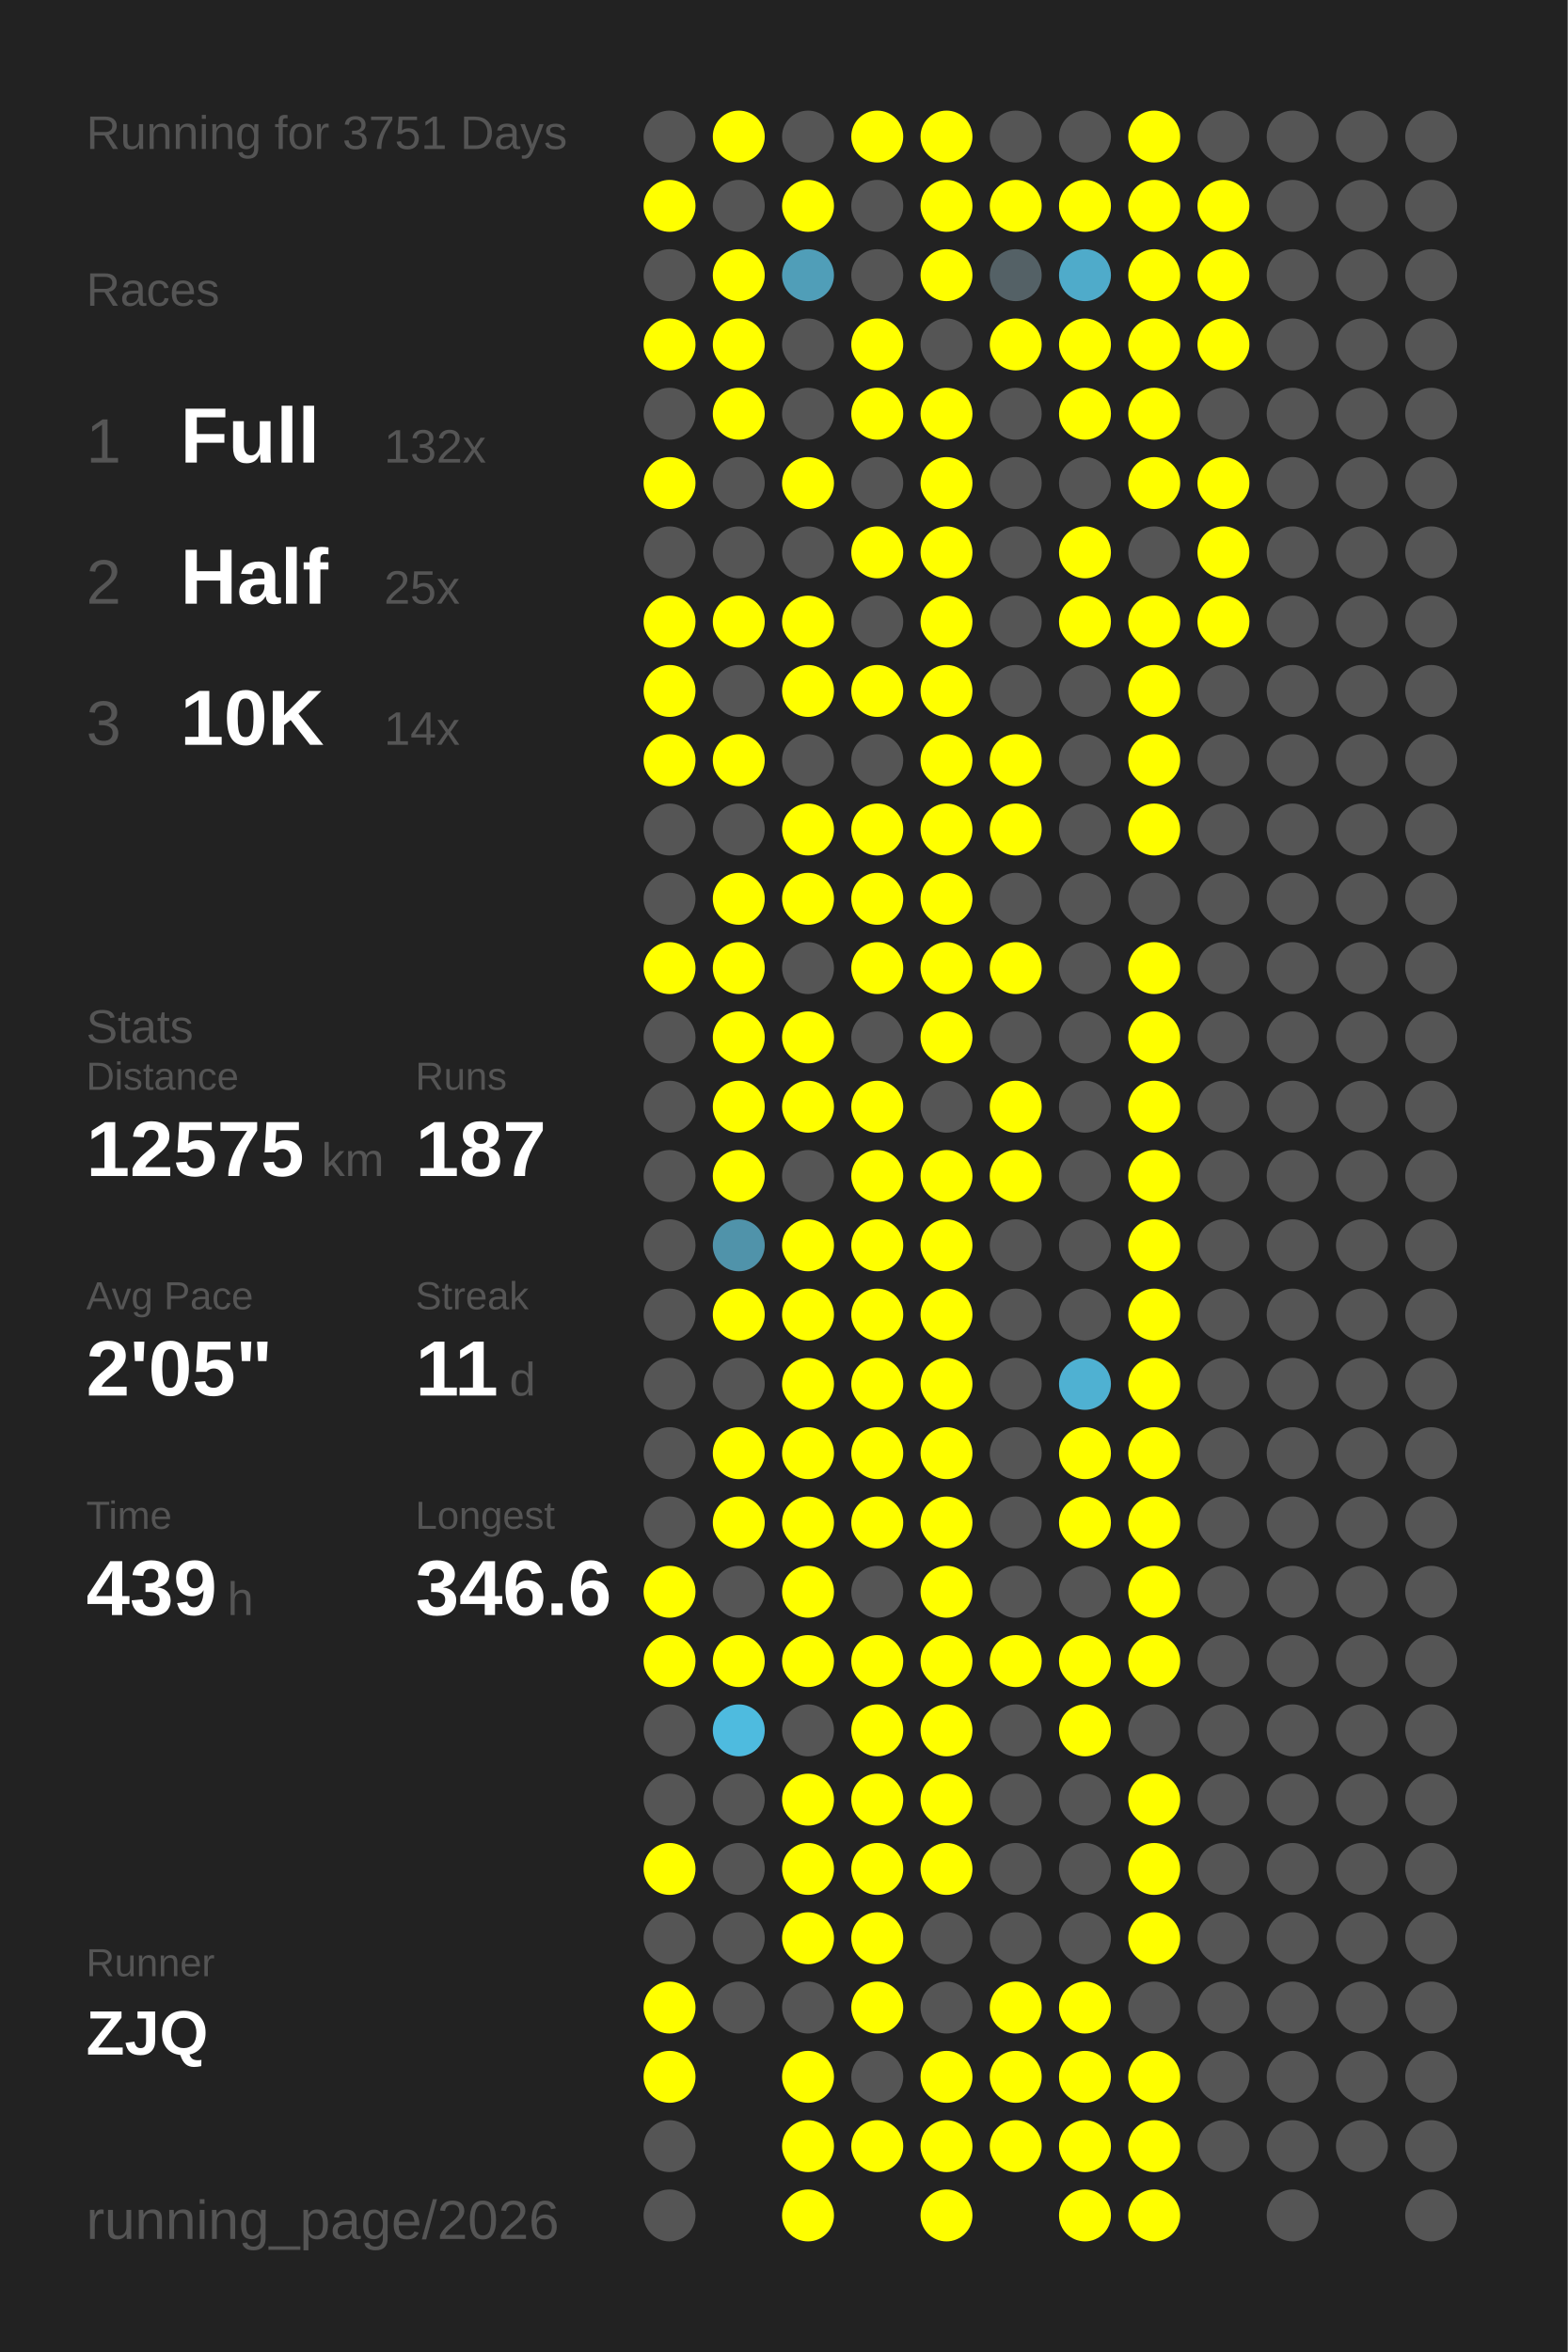
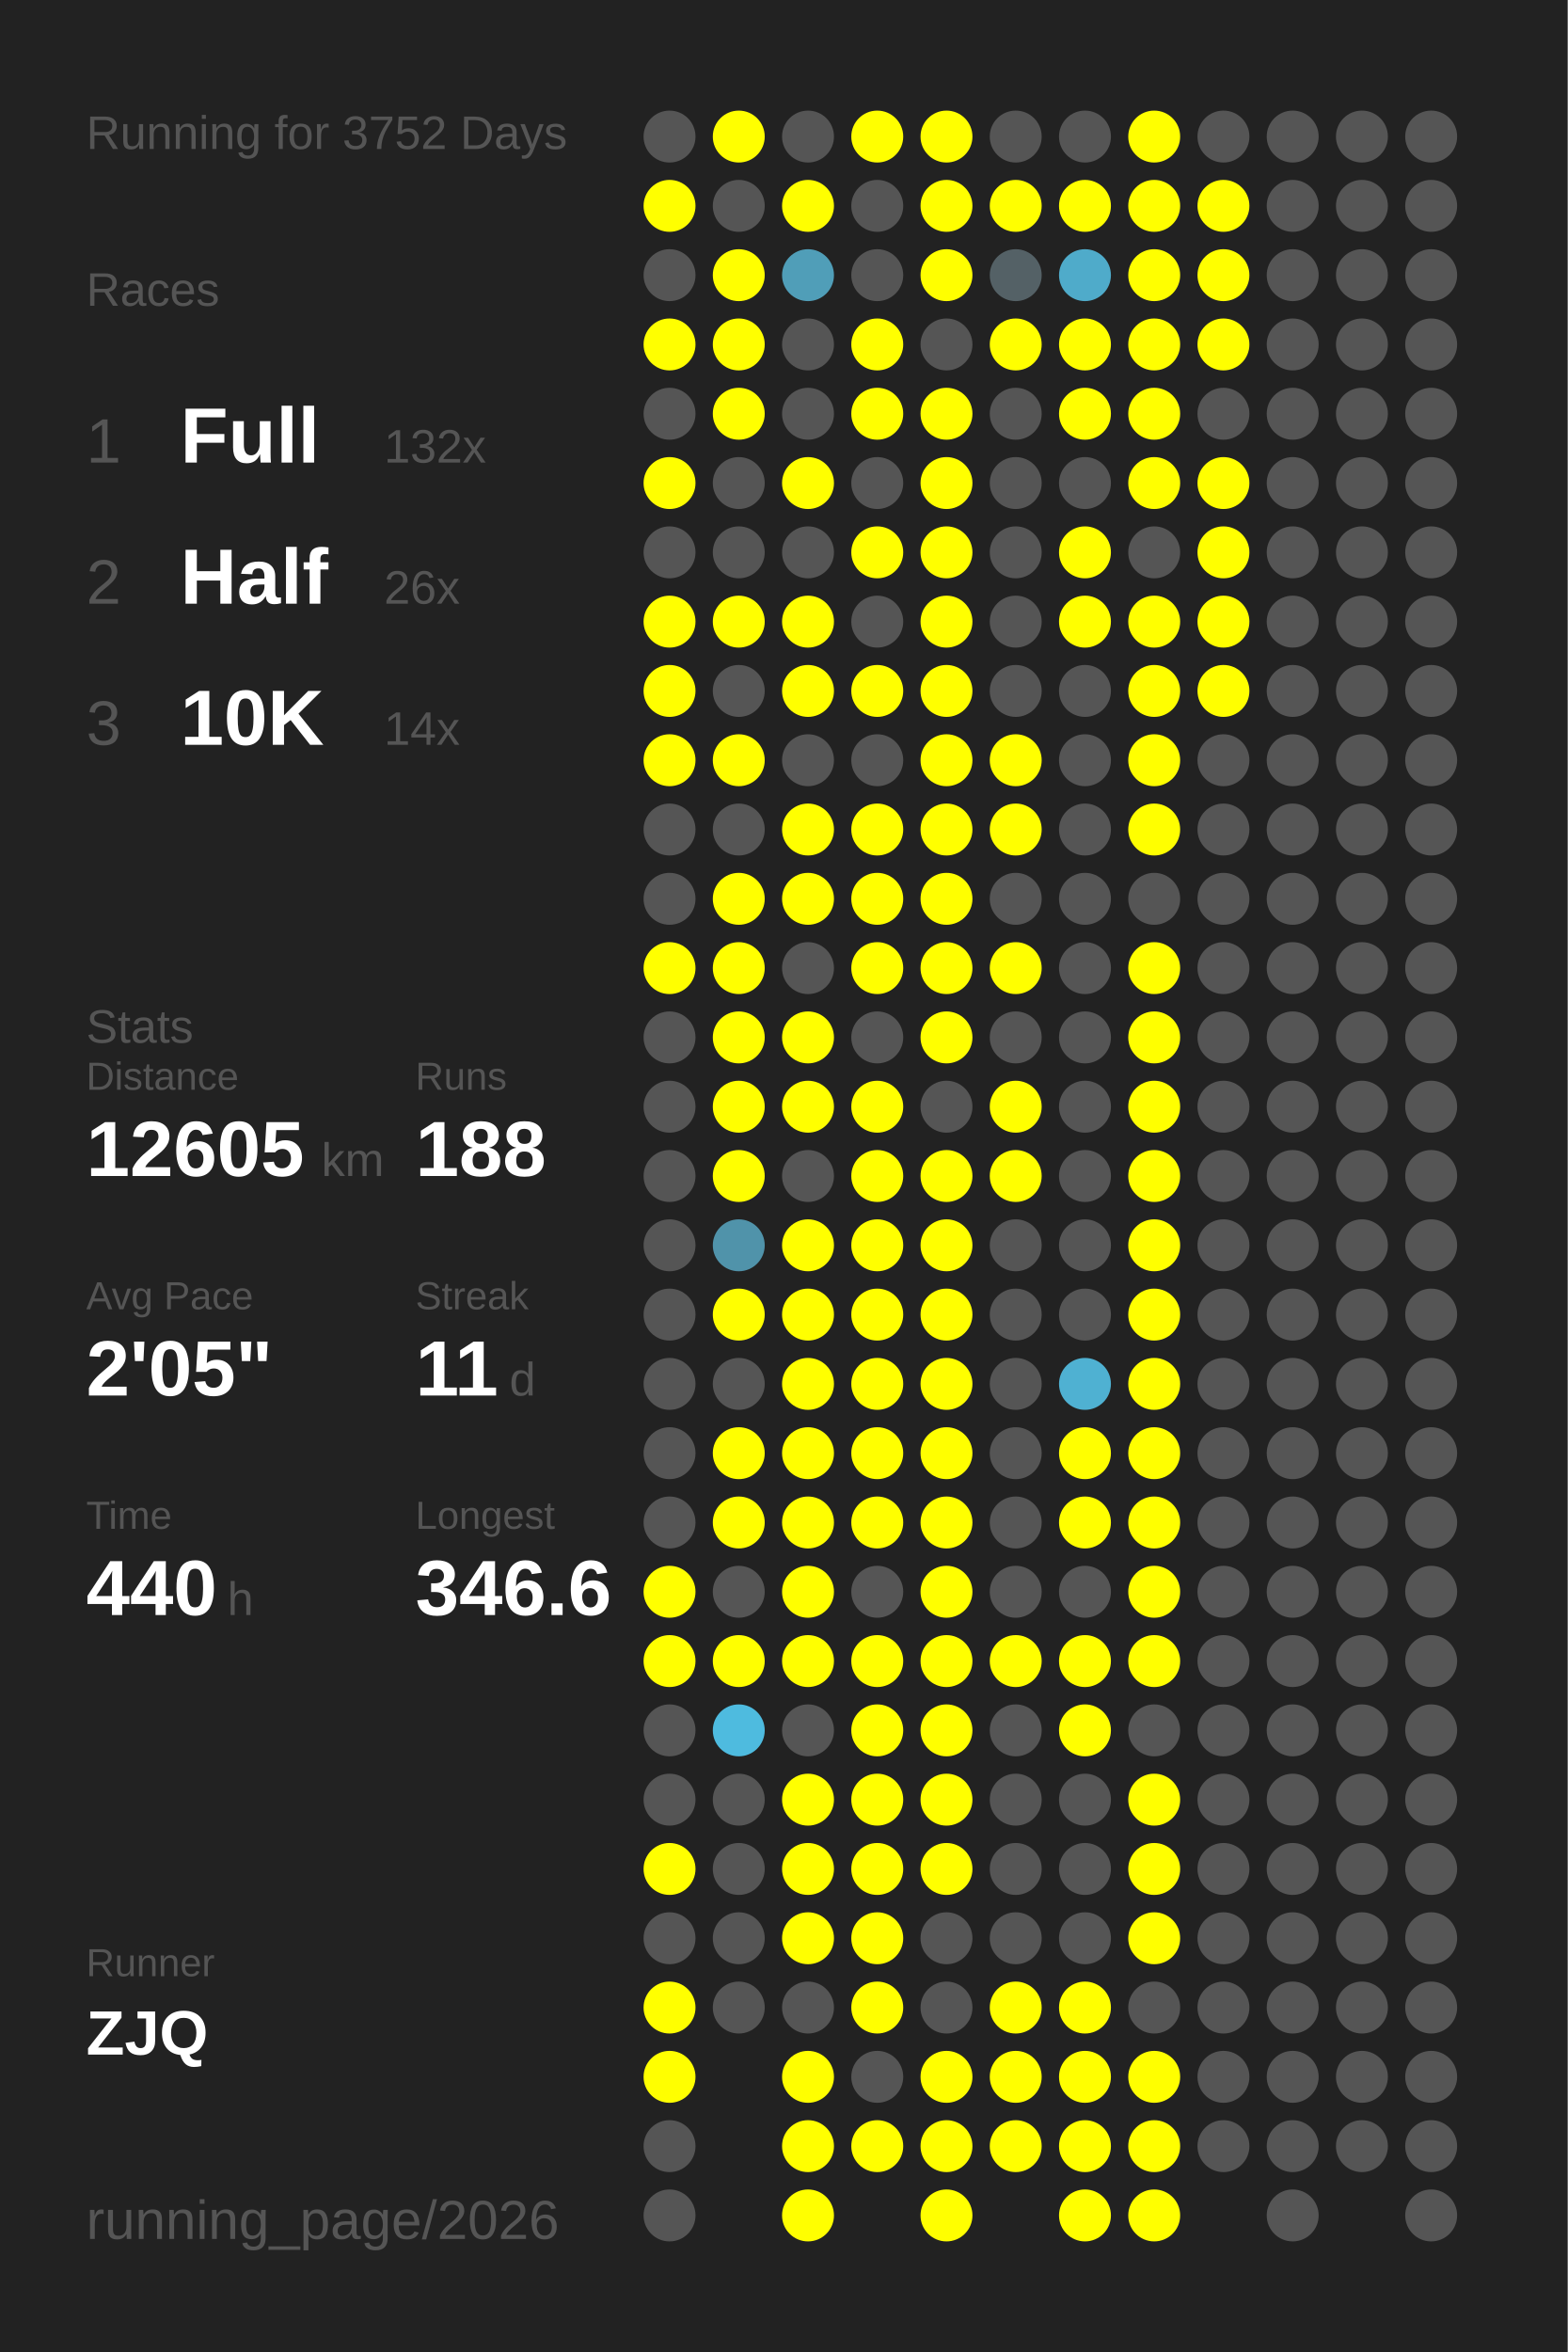
<svg xmlns="http://www.w3.org/2000/svg" baseProfile="full" height="300mm" version="1.1" viewBox="0,0,200,300" width="200mm">
  <defs />
  <rect fill="#222222" height="300" width="200" x="0" y="0" />
-   <text fill="#555555" style="font-size:6px; font-family:Arial;" x="11" y="19">Running for 3751 Days</text>
+   <text fill="#555555" style="font-size:6px; font-family:Arial;" x="11" y="19">Running for 3752 Days</text>
  <text fill="#555555" style="font-size:6px; font-family:Arial;" x="11" y="39">Races</text>
  <text fill="#555555" style="font-size:8px; font-family:Arial;" x="11" y="59">1</text>
  <text fill="#FFFFFF" style="font-size:10px; font-family:Arial; font-weight:bold;" x="23" y="59">Full</text>
  <text fill="#555555" style="font-size:6px; font-family:Arial;" x="49" y="59">132x</text>
  <text fill="#555555" style="font-size:8px; font-family:Arial;" x="11" y="77">2</text>
  <text fill="#FFFFFF" style="font-size:10px; font-family:Arial; font-weight:bold;" x="23" y="77">Half</text>
-   <text fill="#555555" style="font-size:6px; font-family:Arial;" x="49" y="77">25x</text>
+   <text fill="#555555" style="font-size:6px; font-family:Arial;" x="49" y="77">26x</text>
  <text fill="#555555" style="font-size:8px; font-family:Arial;" x="11" y="95">3</text>
  <text fill="#FFFFFF" style="font-size:10px; font-family:Arial; font-weight:bold;" x="23" y="95">10K</text>
  <text fill="#555555" style="font-size:6px; font-family:Arial;" x="49" y="95">14x</text>
  <text fill="#555555" style="font-size:6px; font-family:Arial;" x="11" y="133">Stats</text>
  <text fill="#555555" style="font-size:5px; font-family:Arial;" x="11" y="139">Distance</text>
-   <text fill="#FFFFFF" style="font-size:10px; font-family:Arial; font-weight:bold;" x="11" y="150">12575</text>
+   <text fill="#FFFFFF" style="font-size:10px; font-family:Arial; font-weight:bold;" x="11" y="150">12605</text>
  <text fill="#555555" style="font-size:6px; font-family:Arial;" x="41" y="150">km</text>
  <text fill="#555555" style="font-size:5px; font-family:Arial;" x="53" y="139">Runs</text>
-   <text fill="#FFFFFF" style="font-size:10px; font-family:Arial; font-weight:bold;" x="53" y="150">187</text>
+   <text fill="#FFFFFF" style="font-size:10px; font-family:Arial; font-weight:bold;" x="53" y="150">188</text>
  <text fill="#555555" style="font-size:5px; font-family:Arial;" x="11" y="167">Avg Pace</text>
  <text fill="#FFFFFF" style="font-size:10px; font-family:Arial; font-weight:bold;" x="11" y="178">2'05"</text>
  <text fill="#555555" style="font-size:5px; font-family:Arial;" x="53" y="167">Streak</text>
  <text fill="#FFFFFF" style="font-size:10px; font-family:Arial; font-weight:bold;" x="53" y="178">11</text>
  <text fill="#555555" style="font-size:6px; font-family:Arial;" x="65" y="178">d</text>
  <text fill="#555555" style="font-size:5px; font-family:Arial;" x="11" y="195">Time</text>
-   <text fill="#FFFFFF" style="font-size:10px; font-family:Arial; font-weight:bold;" x="11" y="206">439</text>
+   <text fill="#FFFFFF" style="font-size:10px; font-family:Arial; font-weight:bold;" x="11" y="206">440</text>
  <text fill="#555555" style="font-size:6px; font-family:Arial;" x="29" y="206">h</text>
  <text fill="#555555" style="font-size:5px; font-family:Arial;" x="53" y="195">Longest</text>
  <text fill="#FFFFFF" style="font-size:10px; font-family:Arial; font-weight:bold;" x="53" y="206">346.6</text>
  <text fill="#555555" style="font-size:5px; font-family:Arial;" x="11" y="252.065">Runner</text>
  <text fill="#FFFFFF" style="font-size:8px; font-family:Arial; font-weight:bold;" x="11" y="262.065">ZJQ</text>
  <text fill="#555555" style="font-size:7px; font-family:Arial;" x="11" y="285.581">running_page/2026</text>
  <circle cx="85.417" cy="17.419" fill="#555555" r="3.312" />
  <circle cx="85.417" cy="26.258" fill="#FFFF00" r="3.312" />
  <circle cx="85.417" cy="35.097" fill="#555555" r="3.312" />
  <circle cx="85.417" cy="43.935" fill="#FFFF00" r="3.312" />
  <circle cx="85.417" cy="52.774" fill="#555555" r="3.312" />
  <circle cx="85.417" cy="61.613" fill="#FFFF00" r="3.312" />
  <circle cx="85.417" cy="70.452" fill="#555555" r="3.312" />
  <circle cx="85.417" cy="79.29" fill="#FFFF00" r="3.312" />
  <circle cx="85.417" cy="88.129" fill="#FFFF00" r="3.312" />
  <circle cx="85.417" cy="96.968" fill="#FFFF00" r="3.312" />
  <circle cx="85.417" cy="105.806" fill="#555555" r="3.312" />
  <circle cx="85.417" cy="114.645" fill="#555555" r="3.312" />
  <circle cx="85.417" cy="123.484" fill="#FFFF00" r="3.312" />
  <circle cx="85.417" cy="132.323" fill="#555555" r="3.312" />
  <circle cx="85.417" cy="141.161" fill="#555555" r="3.312" />
  <circle cx="85.417" cy="150" fill="#555555" r="3.312" />
  <circle cx="85.417" cy="158.839" fill="#555555" r="3.312" />
  <circle cx="85.417" cy="167.677" fill="#555555" r="3.312" />
  <circle cx="85.417" cy="176.516" fill="#555555" r="3.312" />
  <circle cx="85.417" cy="185.355" fill="#555555" r="3.312" />
  <circle cx="85.417" cy="194.194" fill="#555555" r="3.312" />
  <circle cx="85.417" cy="203.032" fill="#FFFF00" r="3.312" />
  <circle cx="85.417" cy="211.871" fill="#FFFF00" r="3.312" />
  <circle cx="85.417" cy="220.71" fill="#555555" r="3.312" />
  <circle cx="85.417" cy="229.548" fill="#555555" r="3.312" />
  <circle cx="85.417" cy="238.387" fill="#FFFF00" r="3.312" />
  <circle cx="85.417" cy="247.226" fill="#555555" r="3.312" />
  <circle cx="85.417" cy="256.065" fill="#FFFF00" r="3.312" />
  <circle cx="85.417" cy="264.903" fill="#FFFF00" r="3.312" />
  <circle cx="85.417" cy="273.742" fill="#555555" r="3.312" />
  <circle cx="85.417" cy="282.581" fill="#555555" r="3.312" />
  <circle cx="94.25" cy="17.419" fill="#FFFF00" r="3.312" />
  <circle cx="94.25" cy="26.258" fill="#555555" r="3.312" />
  <circle cx="94.25" cy="35.097" fill="#FFFF00" r="3.312" />
  <circle cx="94.25" cy="43.935" fill="#FFFF00" r="3.312" />
  <circle cx="94.25" cy="52.774" fill="#FFFF00" r="3.312" />
  <circle cx="94.25" cy="61.613" fill="#555555" r="3.312" />
  <circle cx="94.25" cy="70.452" fill="#555555" r="3.312" />
  <circle cx="94.25" cy="79.29" fill="#FFFF00" r="3.312" />
  <circle cx="94.25" cy="88.129" fill="#555555" r="3.312" />
  <circle cx="94.25" cy="96.968" fill="#FFFF00" r="3.312" />
  <circle cx="94.25" cy="105.806" fill="#555555" r="3.312" />
  <circle cx="94.25" cy="114.645" fill="#FFFF00" r="3.312" />
  <circle cx="94.25" cy="123.484" fill="#FFFF00" r="3.312" />
  <circle cx="94.25" cy="132.323" fill="#FFFF00" r="3.312" />
  <circle cx="94.25" cy="141.161" fill="#FFFF00" r="3.312" />
  <circle cx="94.25" cy="150" fill="#FFFF00" r="3.312" />
  <circle cx="94.25" cy="158.839" fill="#5093aa" r="3.312" />
  <circle cx="94.25" cy="167.677" fill="#FFFF00" r="3.312" />
  <circle cx="94.25" cy="176.516" fill="#555555" r="3.312" />
  <circle cx="94.25" cy="185.355" fill="#FFFF00" r="3.312" />
  <circle cx="94.25" cy="194.194" fill="#FFFF00" r="3.312" />
  <circle cx="94.25" cy="203.032" fill="#555555" r="3.312" />
  <circle cx="94.25" cy="211.871" fill="#FFFF00" r="3.312" />
  <circle cx="94.25" cy="220.71" fill="#4ebbdf" r="3.312" />
  <circle cx="94.25" cy="229.548" fill="#555555" r="3.312" />
  <circle cx="94.25" cy="238.387" fill="#555555" r="3.312" />
  <circle cx="94.25" cy="247.226" fill="#555555" r="3.312" />
  <circle cx="94.25" cy="256.065" fill="#555555" r="3.312" />
  <circle cx="103.083" cy="17.419" fill="#555555" r="3.312" />
  <circle cx="103.083" cy="26.258" fill="#FFFF00" r="3.312" />
  <circle cx="103.083" cy="35.097" fill="#509eb8" r="3.312" />
  <circle cx="103.083" cy="43.935" fill="#555555" r="3.312" />
  <circle cx="103.083" cy="52.774" fill="#555555" r="3.312" />
  <circle cx="103.083" cy="61.613" fill="#FFFF00" r="3.312" />
  <circle cx="103.083" cy="70.452" fill="#555555" r="3.312" />
  <circle cx="103.083" cy="79.29" fill="#FFFF00" r="3.312" />
  <circle cx="103.083" cy="88.129" fill="#FFFF00" r="3.312" />
  <circle cx="103.083" cy="96.968" fill="#555555" r="3.312" />
  <circle cx="103.083" cy="105.806" fill="#FFFF00" r="3.312" />
  <circle cx="103.083" cy="114.645" fill="#FFFF00" r="3.312" />
  <circle cx="103.083" cy="123.484" fill="#555555" r="3.312" />
  <circle cx="103.083" cy="132.323" fill="#FFFF00" r="3.312" />
  <circle cx="103.083" cy="141.161" fill="#FFFF00" r="3.312" />
  <circle cx="103.083" cy="150" fill="#555555" r="3.312" />
  <circle cx="103.083" cy="158.839" fill="#FFFF00" r="3.312" />
  <circle cx="103.083" cy="167.677" fill="#FFFF00" r="3.312" />
  <circle cx="103.083" cy="176.516" fill="#FFFF00" r="3.312" />
  <circle cx="103.083" cy="185.355" fill="#FFFF00" r="3.312" />
  <circle cx="103.083" cy="194.194" fill="#FFFF00" r="3.312" />
  <circle cx="103.083" cy="203.032" fill="#FFFF00" r="3.312" />
  <circle cx="103.083" cy="211.871" fill="#FFFF00" r="3.312" />
  <circle cx="103.083" cy="220.71" fill="#555555" r="3.312" />
  <circle cx="103.083" cy="229.548" fill="#FFFF00" r="3.312" />
  <circle cx="103.083" cy="238.387" fill="#FFFF00" r="3.312" />
  <circle cx="103.083" cy="247.226" fill="#FFFF00" r="3.312" />
  <circle cx="103.083" cy="256.065" fill="#555555" r="3.312" />
  <circle cx="103.083" cy="264.903" fill="#FFFF00" r="3.312" />
  <circle cx="103.083" cy="273.742" fill="#FFFF00" r="3.312" />
  <circle cx="103.083" cy="282.581" fill="#FFFF00" r="3.312" />
  <circle cx="111.917" cy="17.419" fill="#FFFF00" r="3.312" />
  <circle cx="111.917" cy="26.258" fill="#555555" r="3.312" />
  <circle cx="111.917" cy="35.097" fill="#555555" r="3.312" />
  <circle cx="111.917" cy="43.935" fill="#FFFF00" r="3.312" />
  <circle cx="111.917" cy="52.774" fill="#FFFF00" r="3.312" />
  <circle cx="111.917" cy="61.613" fill="#555555" r="3.312" />
  <circle cx="111.917" cy="70.452" fill="#FFFF00" r="3.312" />
  <circle cx="111.917" cy="79.29" fill="#555555" r="3.312" />
  <circle cx="111.917" cy="88.129" fill="#FFFF00" r="3.312" />
  <circle cx="111.917" cy="96.968" fill="#555555" r="3.312" />
  <circle cx="111.917" cy="105.806" fill="#FFFF00" r="3.312" />
  <circle cx="111.917" cy="114.645" fill="#FFFF00" r="3.312" />
  <circle cx="111.917" cy="123.484" fill="#FFFF00" r="3.312" />
  <circle cx="111.917" cy="132.323" fill="#555555" r="3.312" />
  <circle cx="111.917" cy="141.161" fill="#FFFF00" r="3.312" />
  <circle cx="111.917" cy="150" fill="#FFFF00" r="3.312" />
  <circle cx="111.917" cy="158.839" fill="#FFFF00" r="3.312" />
  <circle cx="111.917" cy="167.677" fill="#FFFF00" r="3.312" />
  <circle cx="111.917" cy="176.516" fill="#FFFF00" r="3.312" />
  <circle cx="111.917" cy="185.355" fill="#FFFF00" r="3.312" />
  <circle cx="111.917" cy="194.194" fill="#FFFF00" r="3.312" />
  <circle cx="111.917" cy="203.032" fill="#555555" r="3.312" />
  <circle cx="111.917" cy="211.871" fill="#FFFF00" r="3.312" />
  <circle cx="111.917" cy="220.71" fill="#FFFF00" r="3.312" />
  <circle cx="111.917" cy="229.548" fill="#FFFF00" r="3.312" />
  <circle cx="111.917" cy="238.387" fill="#FFFF00" r="3.312" />
  <circle cx="111.917" cy="247.226" fill="#FFFF00" r="3.312" />
  <circle cx="111.917" cy="256.065" fill="#FFFF00" r="3.312" />
  <circle cx="111.917" cy="264.903" fill="#555555" r="3.312" />
  <circle cx="111.917" cy="273.742" fill="#FFFF00" r="3.312" />
  <circle cx="120.75" cy="17.419" fill="#FFFF00" r="3.312" />
  <circle cx="120.75" cy="26.258" fill="#FFFF00" r="3.312" />
  <circle cx="120.75" cy="35.097" fill="#FFFF00" r="3.312" />
  <circle cx="120.75" cy="43.935" fill="#555555" r="3.312" />
  <circle cx="120.75" cy="52.774" fill="#FFFF00" r="3.312" />
  <circle cx="120.75" cy="61.613" fill="#FFFF00" r="3.312" />
  <circle cx="120.75" cy="70.452" fill="#FFFF00" r="3.312" />
  <circle cx="120.75" cy="79.29" fill="#FFFF00" r="3.312" />
  <circle cx="120.75" cy="88.129" fill="#FFFF00" r="3.312" />
  <circle cx="120.75" cy="96.968" fill="#FFFF00" r="3.312" />
  <circle cx="120.75" cy="105.806" fill="#FFFF00" r="3.312" />
  <circle cx="120.75" cy="114.645" fill="#FFFF00" r="3.312" />
  <circle cx="120.75" cy="123.484" fill="#FFFF00" r="3.312" />
  <circle cx="120.75" cy="132.323" fill="#FFFF00" r="3.312" />
  <circle cx="120.75" cy="141.161" fill="#555555" r="3.312" />
  <circle cx="120.75" cy="150" fill="#FFFF00" r="3.312" />
  <circle cx="120.75" cy="158.839" fill="#FFFF00" r="3.312" />
  <circle cx="120.75" cy="167.677" fill="#FFFF00" r="3.312" />
  <circle cx="120.75" cy="176.516" fill="#FFFF00" r="3.312" />
  <circle cx="120.75" cy="185.355" fill="#FFFF00" r="3.312" />
  <circle cx="120.75" cy="194.194" fill="#FFFF00" r="3.312" />
  <circle cx="120.75" cy="203.032" fill="#FFFF00" r="3.312" />
  <circle cx="120.75" cy="211.871" fill="#FFFF00" r="3.312" />
  <circle cx="120.75" cy="220.71" fill="#FFFF00" r="3.312" />
  <circle cx="120.75" cy="229.548" fill="#FFFF00" r="3.312" />
  <circle cx="120.75" cy="238.387" fill="#FFFF00" r="3.312" />
  <circle cx="120.75" cy="247.226" fill="#555555" r="3.312" />
  <circle cx="120.75" cy="256.065" fill="#555555" r="3.312" />
  <circle cx="120.75" cy="264.903" fill="#FFFF00" r="3.312" />
  <circle cx="120.75" cy="273.742" fill="#FFFF00" r="3.312" />
  <circle cx="120.75" cy="282.581" fill="#FFFF00" r="3.312" />
  <circle cx="129.583" cy="17.419" fill="#555555" r="3.312" />
  <circle cx="129.583" cy="26.258" fill="#FFFF00" r="3.312" />
  <circle cx="129.583" cy="35.097" fill="#546166" r="3.312" />
  <circle cx="129.583" cy="43.935" fill="#FFFF00" r="3.312" />
  <circle cx="129.583" cy="52.774" fill="#555555" r="3.312" />
  <circle cx="129.583" cy="61.613" fill="#555555" r="3.312" />
  <circle cx="129.583" cy="70.452" fill="#555555" r="3.312" />
  <circle cx="129.583" cy="79.29" fill="#555555" r="3.312" />
  <circle cx="129.583" cy="88.129" fill="#555555" r="3.312" />
  <circle cx="129.583" cy="96.968" fill="#FFFF00" r="3.312" />
  <circle cx="129.583" cy="105.806" fill="#FFFF00" r="3.312" />
  <circle cx="129.583" cy="114.645" fill="#555555" r="3.312" />
  <circle cx="129.583" cy="123.484" fill="#FFFF00" r="3.312" />
  <circle cx="129.583" cy="132.323" fill="#555555" r="3.312" />
  <circle cx="129.583" cy="141.161" fill="#FFFF00" r="3.312" />
  <circle cx="129.583" cy="150" fill="#FFFF00" r="3.312" />
  <circle cx="129.583" cy="158.839" fill="#555555" r="3.312" />
  <circle cx="129.583" cy="167.677" fill="#555555" r="3.312" />
  <circle cx="129.583" cy="176.516" fill="#555555" r="3.312" />
  <circle cx="129.583" cy="185.355" fill="#555555" r="3.312" />
  <circle cx="129.583" cy="194.194" fill="#555555" r="3.312" />
  <circle cx="129.583" cy="203.032" fill="#555555" r="3.312" />
  <circle cx="129.583" cy="211.871" fill="#FFFF00" r="3.312" />
  <circle cx="129.583" cy="220.71" fill="#555555" r="3.312" />
  <circle cx="129.583" cy="229.548" fill="#555555" r="3.312" />
  <circle cx="129.583" cy="238.387" fill="#555555" r="3.312" />
  <circle cx="129.583" cy="247.226" fill="#555555" r="3.312" />
  <circle cx="129.583" cy="256.065" fill="#FFFF00" r="3.312" />
  <circle cx="129.583" cy="264.903" fill="#FFFF00" r="3.312" />
  <circle cx="129.583" cy="273.742" fill="#FFFF00" r="3.312" />
  <circle cx="138.417" cy="17.419" fill="#555555" r="3.312" />
  <circle cx="138.417" cy="26.258" fill="#FFFF00" r="3.312" />
  <circle cx="138.417" cy="35.097" fill="#4fabca" r="3.312" />
  <circle cx="138.417" cy="43.935" fill="#FFFF00" r="3.312" />
  <circle cx="138.417" cy="52.774" fill="#FFFF00" r="3.312" />
  <circle cx="138.417" cy="61.613" fill="#555555" r="3.312" />
  <circle cx="138.417" cy="70.452" fill="#FFFF00" r="3.312" />
  <circle cx="138.417" cy="79.29" fill="#FFFF00" r="3.312" />
  <circle cx="138.417" cy="88.129" fill="#555555" r="3.312" />
  <circle cx="138.417" cy="96.968" fill="#555555" r="3.312" />
  <circle cx="138.417" cy="105.806" fill="#555555" r="3.312" />
  <circle cx="138.417" cy="114.645" fill="#555555" r="3.312" />
  <circle cx="138.417" cy="123.484" fill="#555555" r="3.312" />
  <circle cx="138.417" cy="132.323" fill="#555555" r="3.312" />
  <circle cx="138.417" cy="141.161" fill="#555555" r="3.312" />
  <circle cx="138.417" cy="150" fill="#555555" r="3.312" />
  <circle cx="138.417" cy="158.839" fill="#555555" r="3.312" />
  <circle cx="138.417" cy="167.677" fill="#555555" r="3.312" />
  <circle cx="138.417" cy="176.516" fill="#4fb1d2" r="3.312" />
  <circle cx="138.417" cy="185.355" fill="#FFFF00" r="3.312" />
  <circle cx="138.417" cy="194.194" fill="#FFFF00" r="3.312" />
  <circle cx="138.417" cy="203.032" fill="#555555" r="3.312" />
  <circle cx="138.417" cy="211.871" fill="#FFFF00" r="3.312" />
  <circle cx="138.417" cy="220.71" fill="#FFFF00" r="3.312" />
  <circle cx="138.417" cy="229.548" fill="#555555" r="3.312" />
  <circle cx="138.417" cy="238.387" fill="#555555" r="3.312" />
  <circle cx="138.417" cy="247.226" fill="#555555" r="3.312" />
  <circle cx="138.417" cy="256.065" fill="#FFFF00" r="3.312" />
  <circle cx="138.417" cy="264.903" fill="#FFFF00" r="3.312" />
  <circle cx="138.417" cy="273.742" fill="#FFFF00" r="3.312" />
  <circle cx="138.417" cy="282.581" fill="#FFFF00" r="3.312" />
  <circle cx="147.25" cy="17.419" fill="#FFFF00" r="3.312" />
  <circle cx="147.25" cy="26.258" fill="#FFFF00" r="3.312" />
  <circle cx="147.25" cy="35.097" fill="#FFFF00" r="3.312" />
  <circle cx="147.25" cy="43.935" fill="#FFFF00" r="3.312" />
  <circle cx="147.25" cy="52.774" fill="#FFFF00" r="3.312" />
  <circle cx="147.25" cy="61.613" fill="#FFFF00" r="3.312" />
  <circle cx="147.25" cy="70.452" fill="#555555" r="3.312" />
  <circle cx="147.25" cy="79.29" fill="#FFFF00" r="3.312" />
  <circle cx="147.25" cy="88.129" fill="#FFFF00" r="3.312" />
  <circle cx="147.25" cy="96.968" fill="#FFFF00" r="3.312" />
  <circle cx="147.25" cy="105.806" fill="#FFFF00" r="3.312" />
  <circle cx="147.25" cy="114.645" fill="#555555" r="3.312" />
  <circle cx="147.25" cy="123.484" fill="#FFFF00" r="3.312" />
  <circle cx="147.25" cy="132.323" fill="#FFFF00" r="3.312" />
  <circle cx="147.25" cy="141.161" fill="#FFFF00" r="3.312" />
  <circle cx="147.25" cy="150" fill="#FFFF00" r="3.312" />
  <circle cx="147.25" cy="158.839" fill="#FFFF00" r="3.312" />
  <circle cx="147.25" cy="167.677" fill="#FFFF00" r="3.312" />
  <circle cx="147.25" cy="176.516" fill="#FFFF00" r="3.312" />
  <circle cx="147.25" cy="185.355" fill="#FFFF00" r="3.312" />
  <circle cx="147.25" cy="194.194" fill="#FFFF00" r="3.312" />
  <circle cx="147.25" cy="203.032" fill="#FFFF00" r="3.312" />
  <circle cx="147.25" cy="211.871" fill="#FFFF00" r="3.312" />
  <circle cx="147.25" cy="220.71" fill="#555555" r="3.312" />
  <circle cx="147.25" cy="229.548" fill="#FFFF00" r="3.312" />
  <circle cx="147.25" cy="238.387" fill="#FFFF00" r="3.312" />
  <circle cx="147.25" cy="247.226" fill="#FFFF00" r="3.312" />
  <circle cx="147.25" cy="256.065" fill="#555555" r="3.312" />
  <circle cx="147.25" cy="264.903" fill="#FFFF00" r="3.312" />
  <circle cx="147.25" cy="273.742" fill="#FFFF00" r="3.312" />
  <circle cx="147.25" cy="282.581" fill="#FFFF00" r="3.312" />
  <circle cx="156.083" cy="17.419" fill="#555555" r="3.312" />
  <circle cx="156.083" cy="26.258" fill="#FFFF00" r="3.312" />
  <circle cx="156.083" cy="35.097" fill="#FFFF00" r="3.312" />
  <circle cx="156.083" cy="43.935" fill="#FFFF00" r="3.312" />
  <circle cx="156.083" cy="52.774" fill="#555555" r="3.312" />
  <circle cx="156.083" cy="61.613" fill="#FFFF00" r="3.312" />
  <circle cx="156.083" cy="70.452" fill="#FFFF00" r="3.312" />
  <circle cx="156.083" cy="79.29" fill="#FFFF00" r="3.312" />
-   <circle cx="156.083" cy="88.129" fill="#555555" r="3.312" />
+   <circle cx="156.083" cy="88.129" fill="#FFFF00" r="3.312" />
  <circle cx="156.083" cy="96.968" fill="#555555" r="3.312" />
  <circle cx="156.083" cy="105.806" fill="#555555" r="3.312" />
  <circle cx="156.083" cy="114.645" fill="#555555" r="3.312" />
  <circle cx="156.083" cy="123.484" fill="#555555" r="3.312" />
  <circle cx="156.083" cy="132.323" fill="#555555" r="3.312" />
  <circle cx="156.083" cy="141.161" fill="#555555" r="3.312" />
  <circle cx="156.083" cy="150" fill="#555555" r="3.312" />
  <circle cx="156.083" cy="158.839" fill="#555555" r="3.312" />
  <circle cx="156.083" cy="167.677" fill="#555555" r="3.312" />
  <circle cx="156.083" cy="176.516" fill="#555555" r="3.312" />
  <circle cx="156.083" cy="185.355" fill="#555555" r="3.312" />
  <circle cx="156.083" cy="194.194" fill="#555555" r="3.312" />
  <circle cx="156.083" cy="203.032" fill="#555555" r="3.312" />
  <circle cx="156.083" cy="211.871" fill="#555555" r="3.312" />
  <circle cx="156.083" cy="220.71" fill="#555555" r="3.312" />
  <circle cx="156.083" cy="229.548" fill="#555555" r="3.312" />
  <circle cx="156.083" cy="238.387" fill="#555555" r="3.312" />
  <circle cx="156.083" cy="247.226" fill="#555555" r="3.312" />
  <circle cx="156.083" cy="256.065" fill="#555555" r="3.312" />
  <circle cx="156.083" cy="264.903" fill="#555555" r="3.312" />
  <circle cx="156.083" cy="273.742" fill="#555555" r="3.312" />
  <circle cx="164.917" cy="17.419" fill="#555555" r="3.312" />
  <circle cx="164.917" cy="26.258" fill="#555555" r="3.312" />
  <circle cx="164.917" cy="35.097" fill="#555555" r="3.312" />
  <circle cx="164.917" cy="43.935" fill="#555555" r="3.312" />
  <circle cx="164.917" cy="52.774" fill="#555555" r="3.312" />
  <circle cx="164.917" cy="61.613" fill="#555555" r="3.312" />
  <circle cx="164.917" cy="70.452" fill="#555555" r="3.312" />
  <circle cx="164.917" cy="79.29" fill="#555555" r="3.312" />
  <circle cx="164.917" cy="88.129" fill="#555555" r="3.312" />
  <circle cx="164.917" cy="96.968" fill="#555555" r="3.312" />
  <circle cx="164.917" cy="105.806" fill="#555555" r="3.312" />
  <circle cx="164.917" cy="114.645" fill="#555555" r="3.312" />
  <circle cx="164.917" cy="123.484" fill="#555555" r="3.312" />
  <circle cx="164.917" cy="132.323" fill="#555555" r="3.312" />
  <circle cx="164.917" cy="141.161" fill="#555555" r="3.312" />
  <circle cx="164.917" cy="150" fill="#555555" r="3.312" />
  <circle cx="164.917" cy="158.839" fill="#555555" r="3.312" />
  <circle cx="164.917" cy="167.677" fill="#555555" r="3.312" />
  <circle cx="164.917" cy="176.516" fill="#555555" r="3.312" />
  <circle cx="164.917" cy="185.355" fill="#555555" r="3.312" />
  <circle cx="164.917" cy="194.194" fill="#555555" r="3.312" />
  <circle cx="164.917" cy="203.032" fill="#555555" r="3.312" />
  <circle cx="164.917" cy="211.871" fill="#555555" r="3.312" />
  <circle cx="164.917" cy="220.71" fill="#555555" r="3.312" />
  <circle cx="164.917" cy="229.548" fill="#555555" r="3.312" />
  <circle cx="164.917" cy="238.387" fill="#555555" r="3.312" />
  <circle cx="164.917" cy="247.226" fill="#555555" r="3.312" />
  <circle cx="164.917" cy="256.065" fill="#555555" r="3.312" />
  <circle cx="164.917" cy="264.903" fill="#555555" r="3.312" />
  <circle cx="164.917" cy="273.742" fill="#555555" r="3.312" />
  <circle cx="164.917" cy="282.581" fill="#555555" r="3.312" />
  <circle cx="173.75" cy="17.419" fill="#555555" r="3.312" />
  <circle cx="173.75" cy="26.258" fill="#555555" r="3.312" />
  <circle cx="173.75" cy="35.097" fill="#555555" r="3.312" />
  <circle cx="173.75" cy="43.935" fill="#555555" r="3.312" />
  <circle cx="173.75" cy="52.774" fill="#555555" r="3.312" />
  <circle cx="173.75" cy="61.613" fill="#555555" r="3.312" />
  <circle cx="173.75" cy="70.452" fill="#555555" r="3.312" />
  <circle cx="173.75" cy="79.29" fill="#555555" r="3.312" />
  <circle cx="173.75" cy="88.129" fill="#555555" r="3.312" />
  <circle cx="173.75" cy="96.968" fill="#555555" r="3.312" />
  <circle cx="173.75" cy="105.806" fill="#555555" r="3.312" />
  <circle cx="173.75" cy="114.645" fill="#555555" r="3.312" />
  <circle cx="173.75" cy="123.484" fill="#555555" r="3.312" />
  <circle cx="173.75" cy="132.323" fill="#555555" r="3.312" />
  <circle cx="173.75" cy="141.161" fill="#555555" r="3.312" />
  <circle cx="173.75" cy="150" fill="#555555" r="3.312" />
  <circle cx="173.75" cy="158.839" fill="#555555" r="3.312" />
  <circle cx="173.75" cy="167.677" fill="#555555" r="3.312" />
  <circle cx="173.75" cy="176.516" fill="#555555" r="3.312" />
  <circle cx="173.75" cy="185.355" fill="#555555" r="3.312" />
  <circle cx="173.75" cy="194.194" fill="#555555" r="3.312" />
  <circle cx="173.75" cy="203.032" fill="#555555" r="3.312" />
  <circle cx="173.75" cy="211.871" fill="#555555" r="3.312" />
  <circle cx="173.75" cy="220.71" fill="#555555" r="3.312" />
  <circle cx="173.75" cy="229.548" fill="#555555" r="3.312" />
  <circle cx="173.75" cy="238.387" fill="#555555" r="3.312" />
  <circle cx="173.75" cy="247.226" fill="#555555" r="3.312" />
  <circle cx="173.75" cy="256.065" fill="#555555" r="3.312" />
  <circle cx="173.75" cy="264.903" fill="#555555" r="3.312" />
  <circle cx="173.75" cy="273.742" fill="#555555" r="3.312" />
  <circle cx="182.583" cy="17.419" fill="#555555" r="3.312" />
  <circle cx="182.583" cy="26.258" fill="#555555" r="3.312" />
  <circle cx="182.583" cy="35.097" fill="#555555" r="3.312" />
  <circle cx="182.583" cy="43.935" fill="#555555" r="3.312" />
  <circle cx="182.583" cy="52.774" fill="#555555" r="3.312" />
  <circle cx="182.583" cy="61.613" fill="#555555" r="3.312" />
  <circle cx="182.583" cy="70.452" fill="#555555" r="3.312" />
  <circle cx="182.583" cy="79.29" fill="#555555" r="3.312" />
  <circle cx="182.583" cy="88.129" fill="#555555" r="3.312" />
  <circle cx="182.583" cy="96.968" fill="#555555" r="3.312" />
  <circle cx="182.583" cy="105.806" fill="#555555" r="3.312" />
  <circle cx="182.583" cy="114.645" fill="#555555" r="3.312" />
  <circle cx="182.583" cy="123.484" fill="#555555" r="3.312" />
  <circle cx="182.583" cy="132.323" fill="#555555" r="3.312" />
  <circle cx="182.583" cy="141.161" fill="#555555" r="3.312" />
  <circle cx="182.583" cy="150" fill="#555555" r="3.312" />
  <circle cx="182.583" cy="158.839" fill="#555555" r="3.312" />
  <circle cx="182.583" cy="167.677" fill="#555555" r="3.312" />
  <circle cx="182.583" cy="176.516" fill="#555555" r="3.312" />
  <circle cx="182.583" cy="185.355" fill="#555555" r="3.312" />
  <circle cx="182.583" cy="194.194" fill="#555555" r="3.312" />
  <circle cx="182.583" cy="203.032" fill="#555555" r="3.312" />
  <circle cx="182.583" cy="211.871" fill="#555555" r="3.312" />
  <circle cx="182.583" cy="220.71" fill="#555555" r="3.312" />
  <circle cx="182.583" cy="229.548" fill="#555555" r="3.312" />
  <circle cx="182.583" cy="238.387" fill="#555555" r="3.312" />
  <circle cx="182.583" cy="247.226" fill="#555555" r="3.312" />
  <circle cx="182.583" cy="256.065" fill="#555555" r="3.312" />
  <circle cx="182.583" cy="264.903" fill="#555555" r="3.312" />
  <circle cx="182.583" cy="273.742" fill="#555555" r="3.312" />
  <circle cx="182.583" cy="282.581" fill="#555555" r="3.312" />
</svg>
